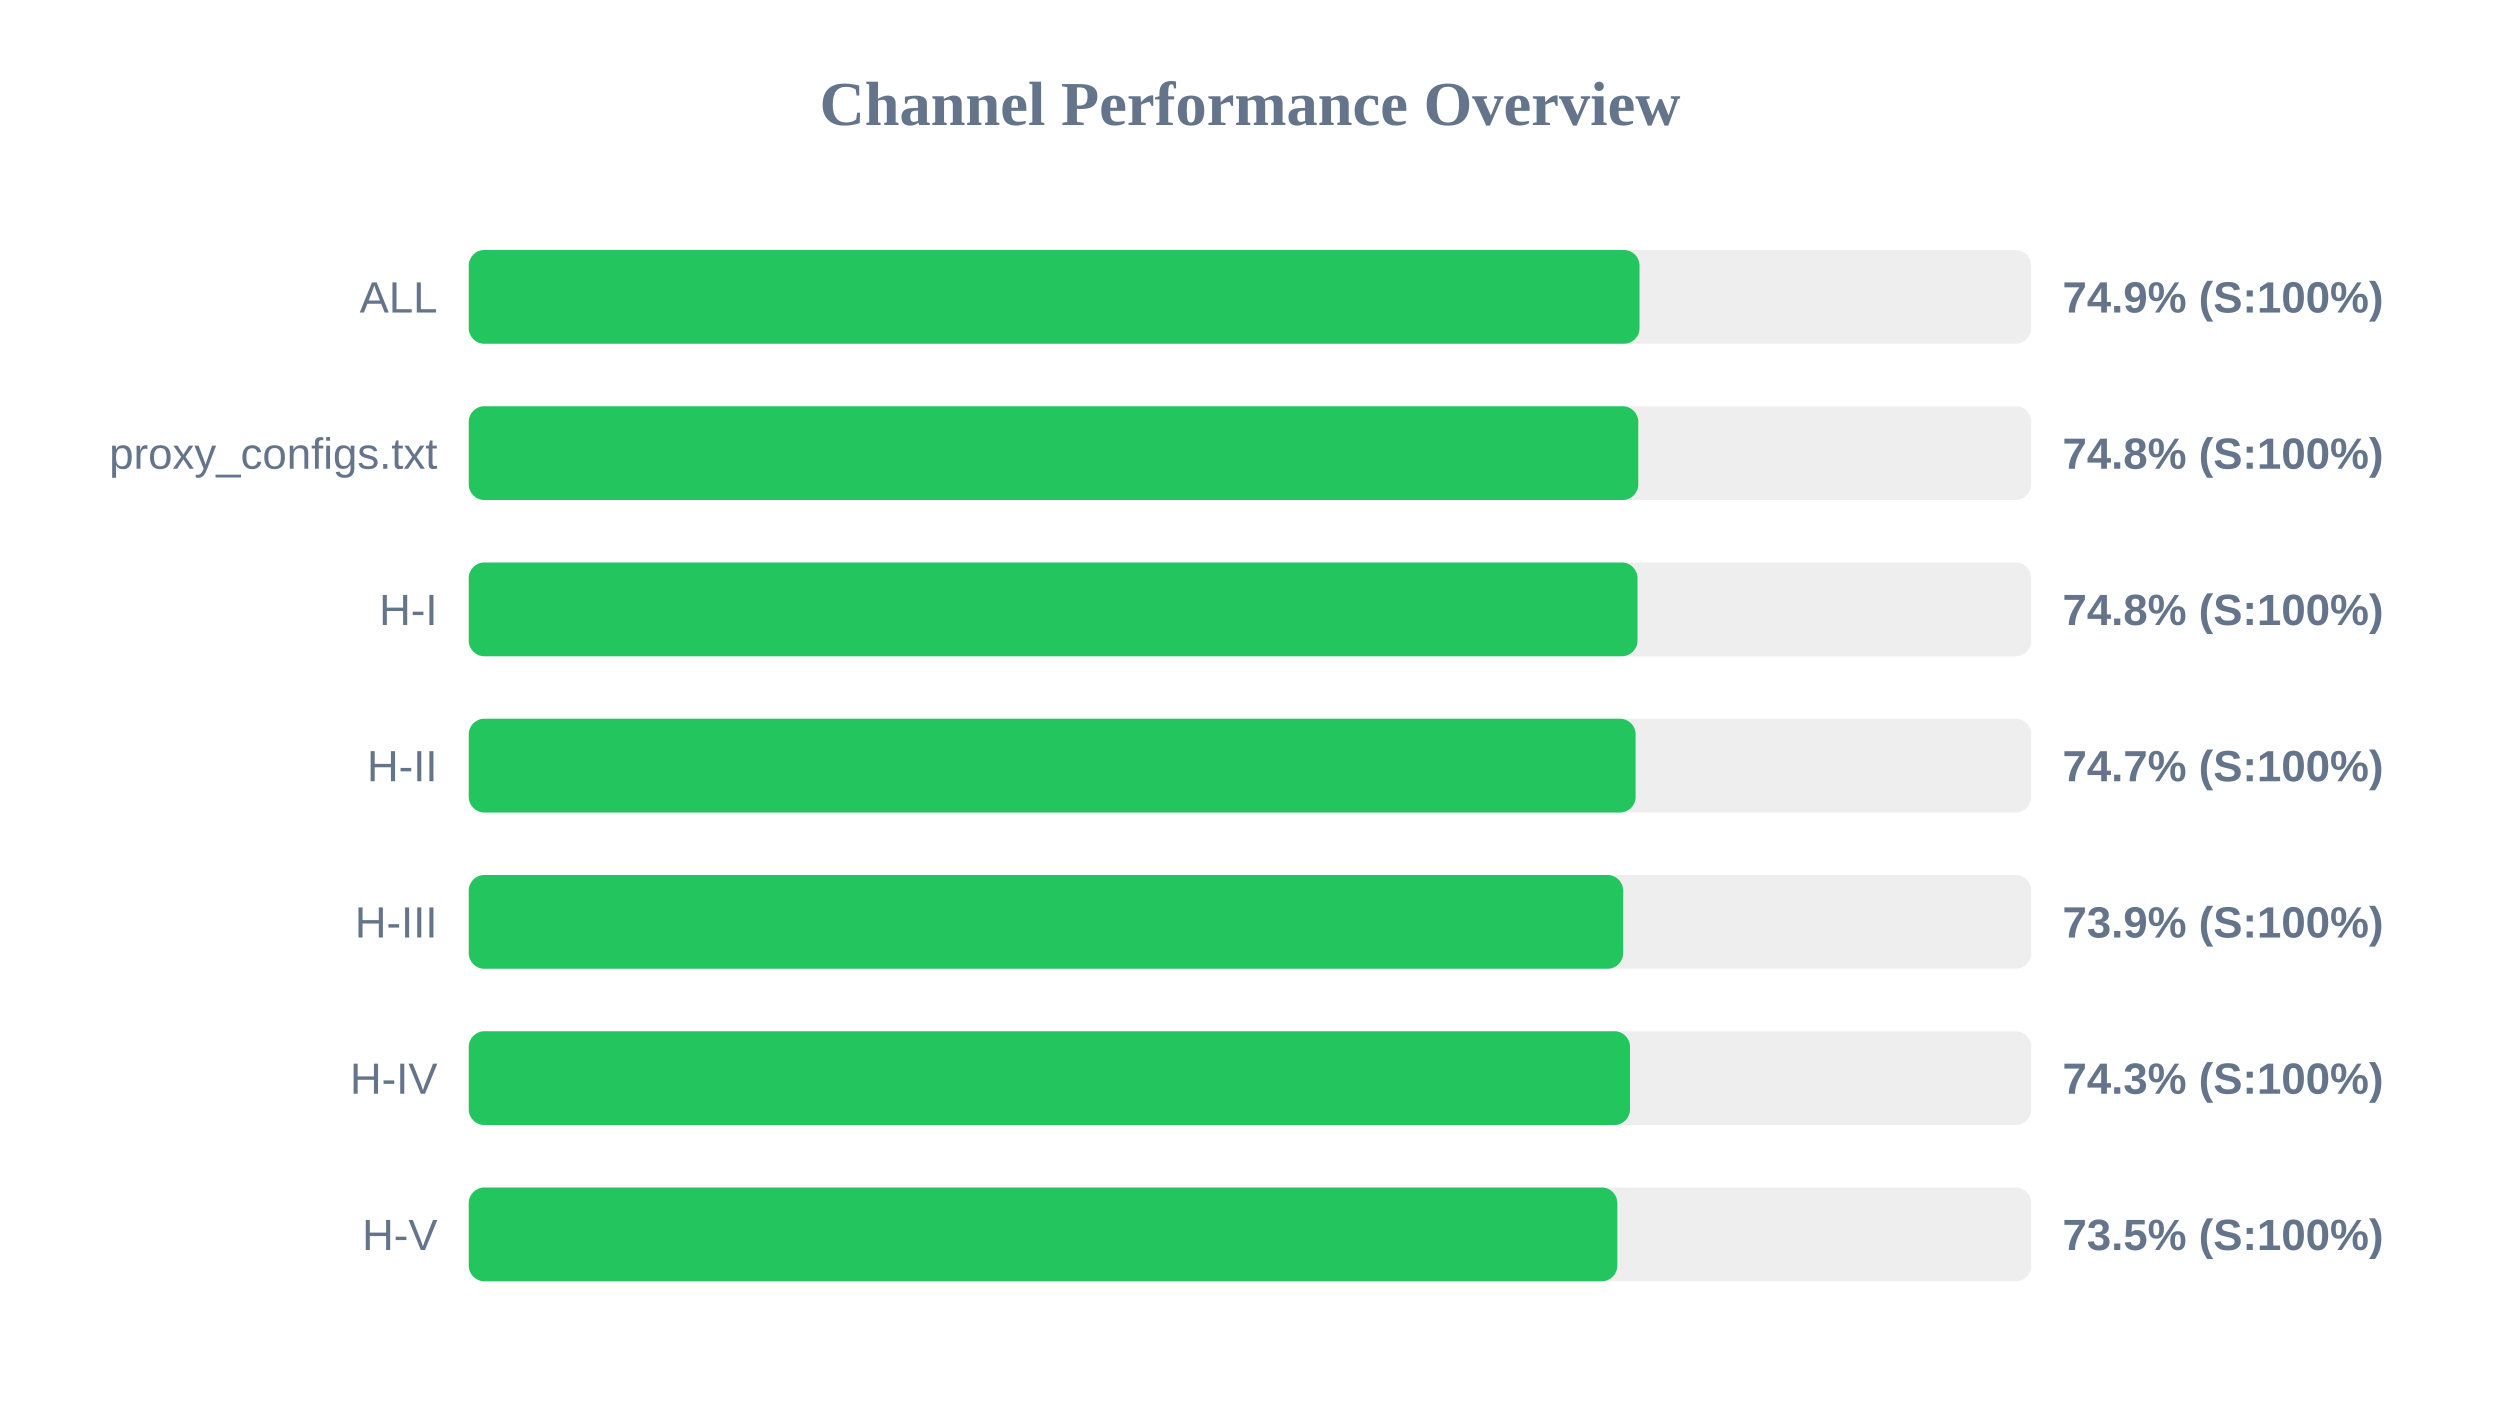
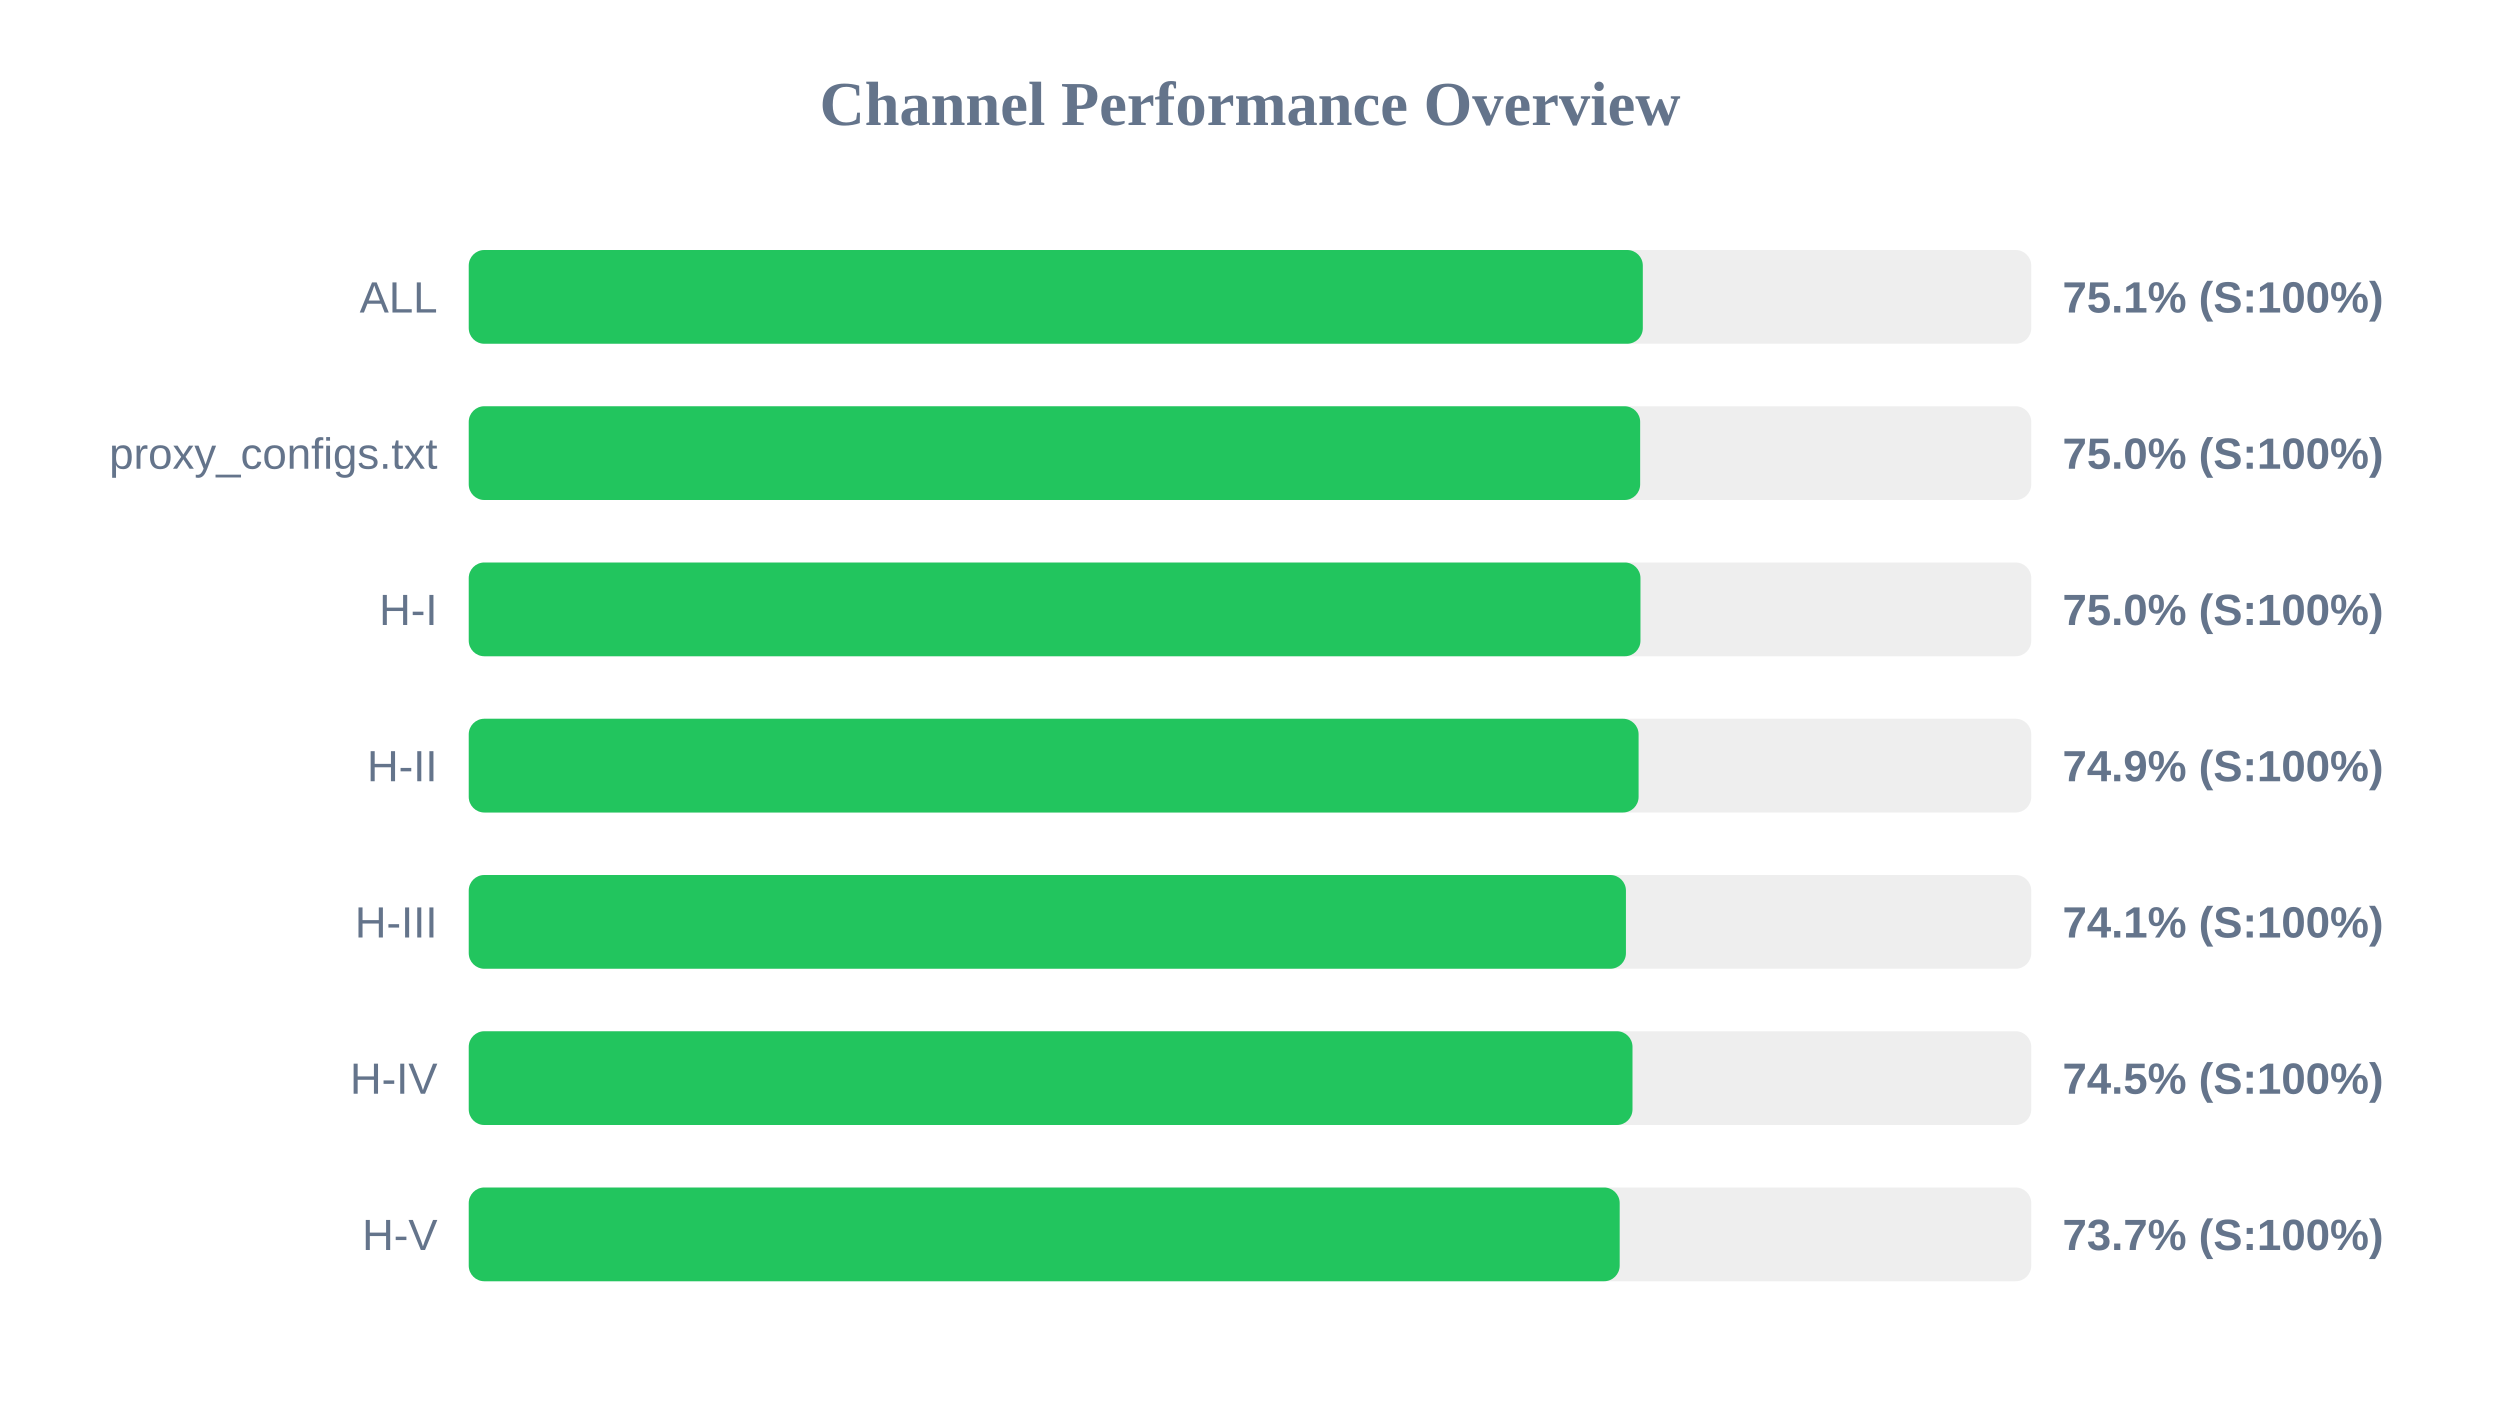
<svg xmlns="http://www.w3.org/2000/svg" width="800" height="450" version="1.1">
  <style>
        .row { font: 14px Arial; fill: #64748b; }
        .score { font: bold 14px Arial; fill: #64748b; }
    </style>
  <text x="400" y="40" text-anchor="middle" font-size="20px" font-weight="bold" fill="#64748b">Channel Performance Overview</text>
  <rect x="150" y="80" width="500" height="30" fill="#eee" rx="5" />
-   <rect x="150" y="80" width="374.65" height="30" fill="#22c55e" rx="5" />
+   <rect x="150" y="80" width="375.7" height="30" fill="#22c55e" rx="5" />
  <text x="140" y="100" text-anchor="end" class="row">ALL</text>
-   <text x="660" y="100" text-anchor="start" class="score">74.9% (S:100%)</text>
+   <text x="660" y="100" text-anchor="start" class="score">75.1% (S:100%)</text>
  <rect x="150" y="130" width="500" height="30" fill="#eee" rx="5" />
-   <rect x="150" y="130" width="374.25" height="30" fill="#22c55e" rx="5" />
+   <rect x="150" y="130" width="374.85" height="30" fill="#22c55e" rx="5" />
  <text x="140" y="150" text-anchor="end" class="row">proxy_configs.txt</text>
-   <text x="660" y="150" text-anchor="start" class="score">74.8% (S:100%)</text>
+   <text x="660" y="150" text-anchor="start" class="score">75.0% (S:100%)</text>
  <rect x="150" y="180" width="500" height="30" fill="#eee" rx="5" />
-   <rect x="150" y="180" width="374.0" height="30" fill="#22c55e" rx="5" />
+   <rect x="150" y="180" width="374.95" height="30" fill="#22c55e" rx="5" />
  <text x="140" y="200" text-anchor="end" class="row">H-I</text>
-   <text x="660" y="200" text-anchor="start" class="score">74.8% (S:100%)</text>
+   <text x="660" y="200" text-anchor="start" class="score">75.0% (S:100%)</text>
  <rect x="150" y="230" width="500" height="30" fill="#eee" rx="5" />
-   <rect x="150" y="230" width="373.4" height="30" fill="#22c55e" rx="5" />
+   <rect x="150" y="230" width="374.35" height="30" fill="#22c55e" rx="5" />
  <text x="140" y="250" text-anchor="end" class="row">H-II</text>
-   <text x="660" y="250" text-anchor="start" class="score">74.7% (S:100%)</text>
+   <text x="660" y="250" text-anchor="start" class="score">74.9% (S:100%)</text>
  <rect x="150" y="280" width="500" height="30" fill="#eee" rx="5" />
-   <rect x="150" y="280" width="369.4" height="30" fill="#22c55e" rx="5" />
+   <rect x="150" y="280" width="370.3" height="30" fill="#22c55e" rx="5" />
  <text x="140" y="300" text-anchor="end" class="row">H-III</text>
-   <text x="660" y="300" text-anchor="start" class="score">73.9% (S:100%)</text>
+   <text x="660" y="300" text-anchor="start" class="score">74.1% (S:100%)</text>
  <rect x="150" y="330" width="500" height="30" fill="#eee" rx="5" />
-   <rect x="150" y="330" width="371.6" height="30" fill="#22c55e" rx="5" />
+   <rect x="150" y="330" width="372.4" height="30" fill="#22c55e" rx="5" />
  <text x="140" y="350" text-anchor="end" class="row">H-IV</text>
-   <text x="660" y="350" text-anchor="start" class="score">74.3% (S:100%)</text>
+   <text x="660" y="350" text-anchor="start" class="score">74.5% (S:100%)</text>
  <rect x="150" y="380" width="500" height="30" fill="#eee" rx="5" />
-   <rect x="150" y="380" width="367.55" height="30" fill="#22c55e" rx="5" />
+   <rect x="150" y="380" width="368.3" height="30" fill="#22c55e" rx="5" />
  <text x="140" y="400" text-anchor="end" class="row">H-V</text>
-   <text x="660" y="400" text-anchor="start" class="score">73.5% (S:100%)</text>
+   <text x="660" y="400" text-anchor="start" class="score">73.7% (S:100%)</text>
</svg>
